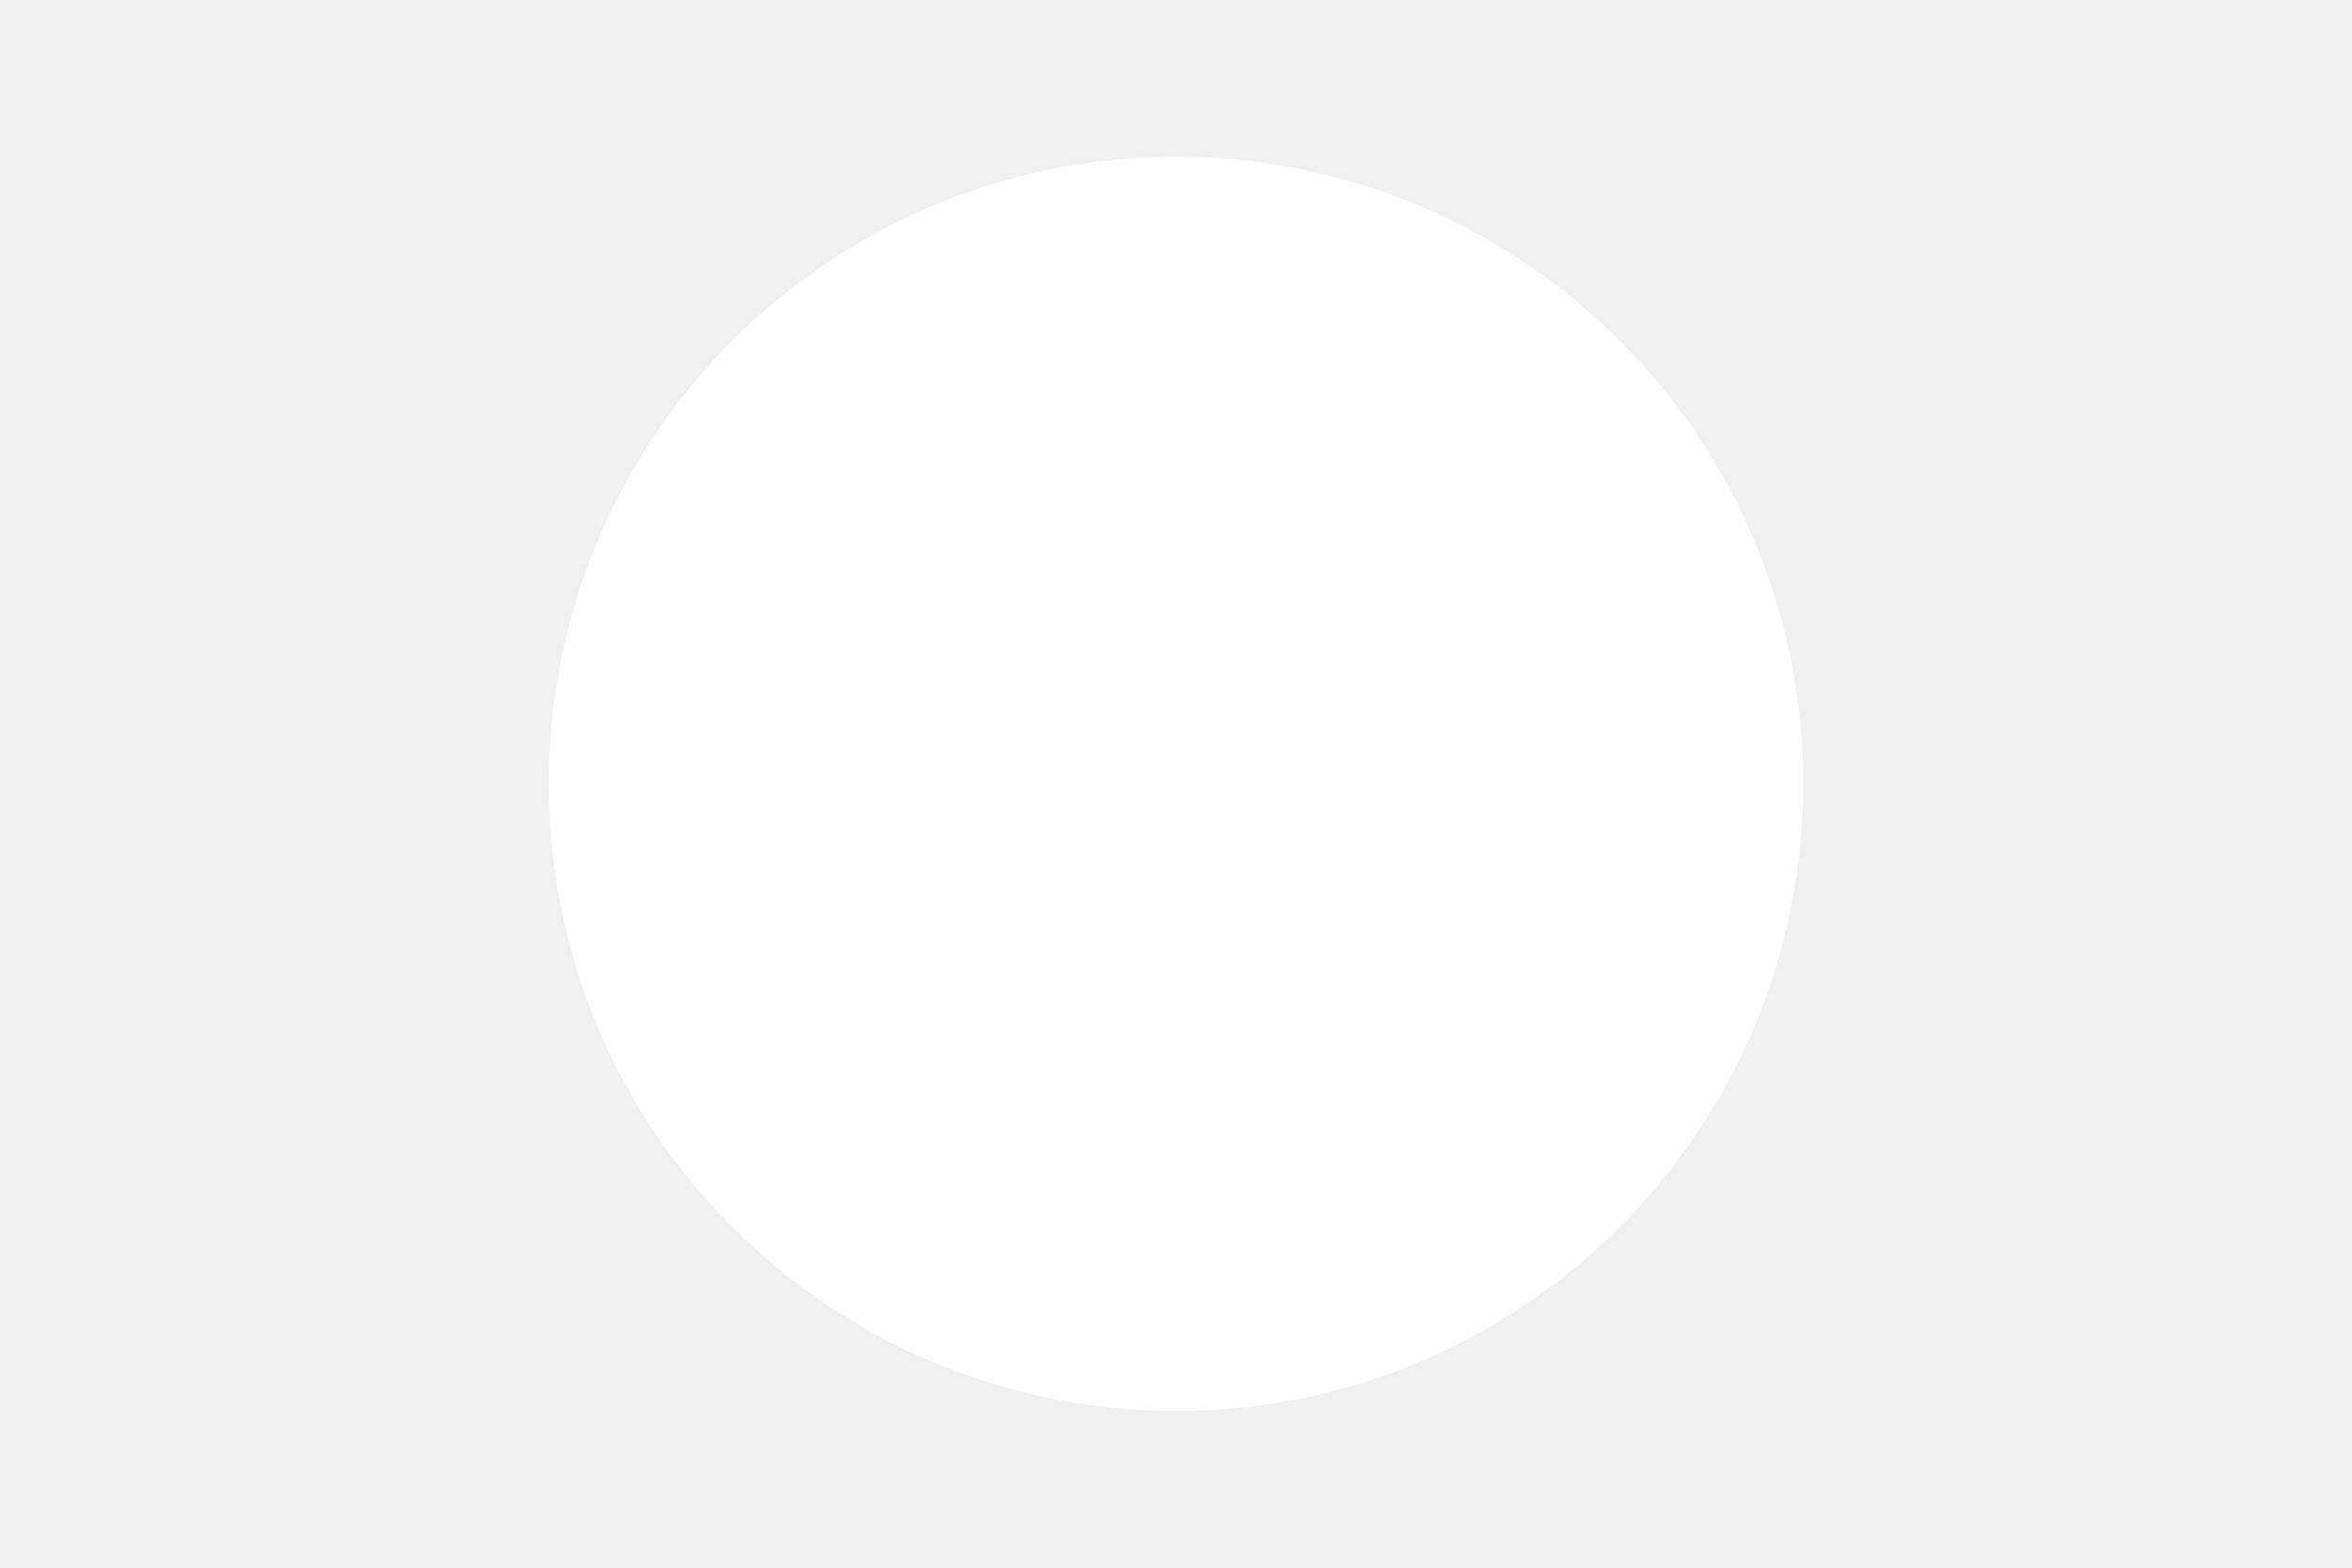
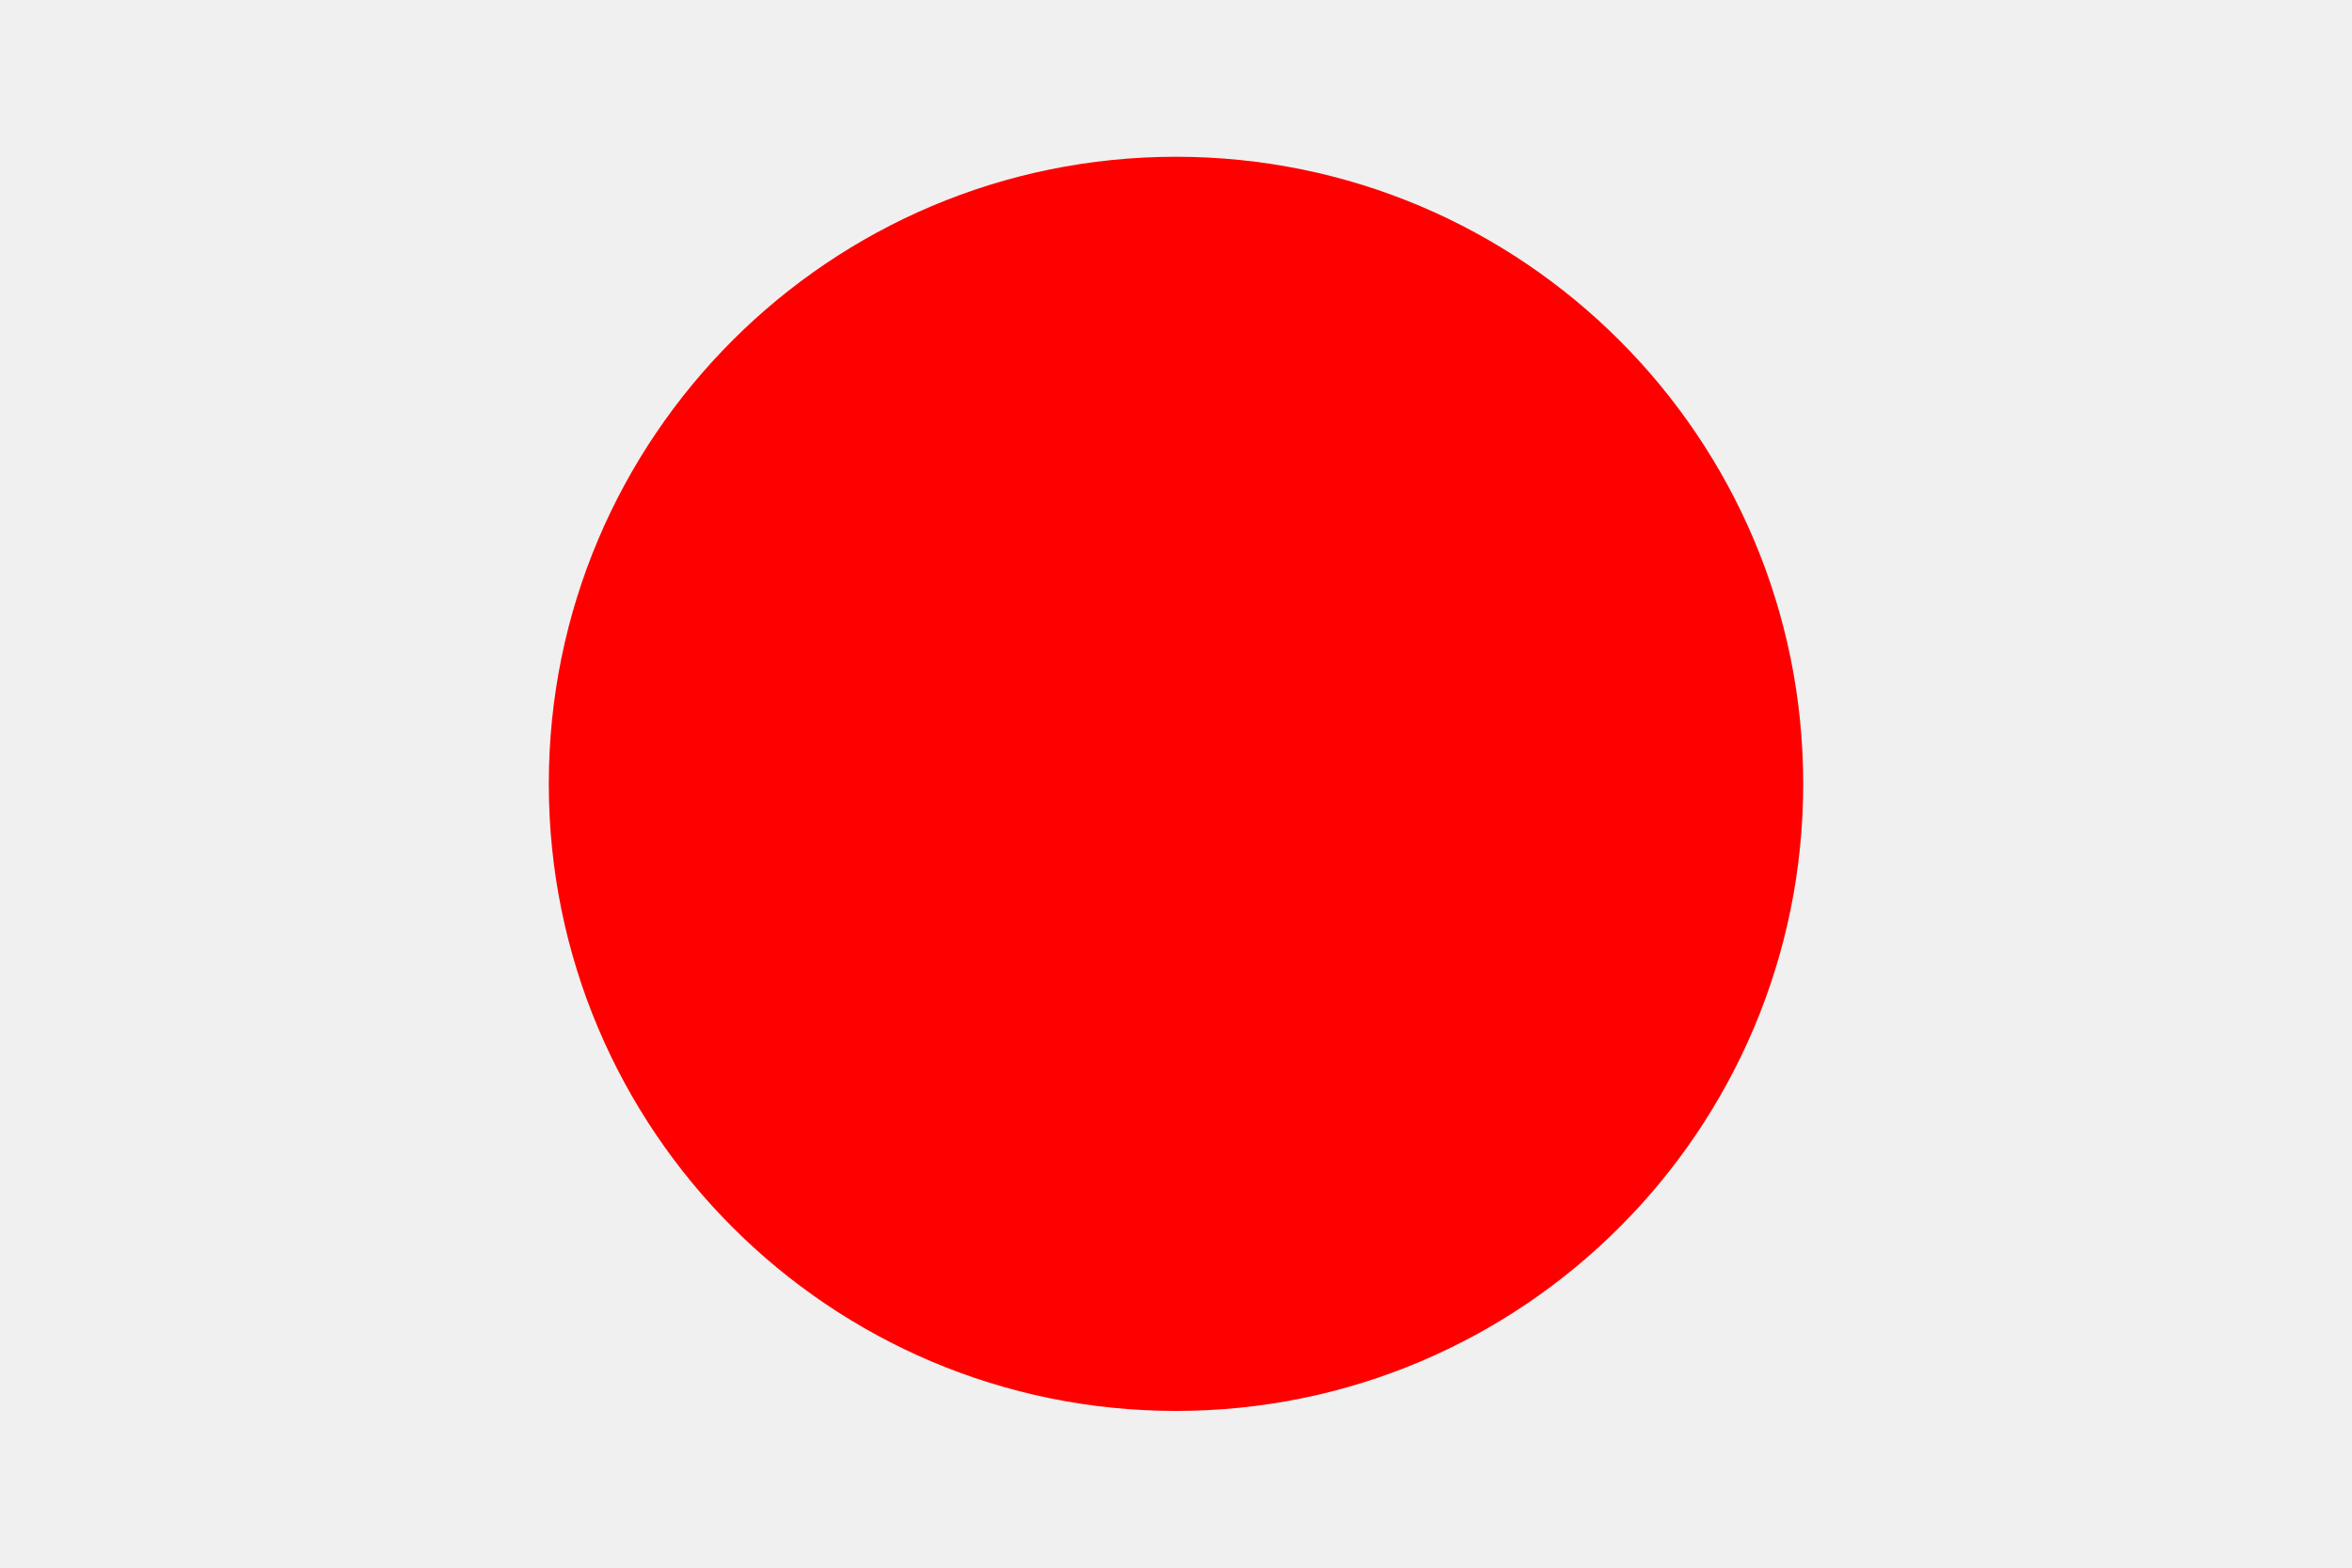
<svg xmlns="http://www.w3.org/2000/svg" width="300" height="200">
-   <circle cx="150" cy="100" r="80" fill="white" />
+   <g>
+     <circle cx="150" cy="100" r="80" fill="red" />
+     <text x="150" y="110" text-anchor="middle" fill="red" font-size="60">agc</text>
+   </g>
</svg>
